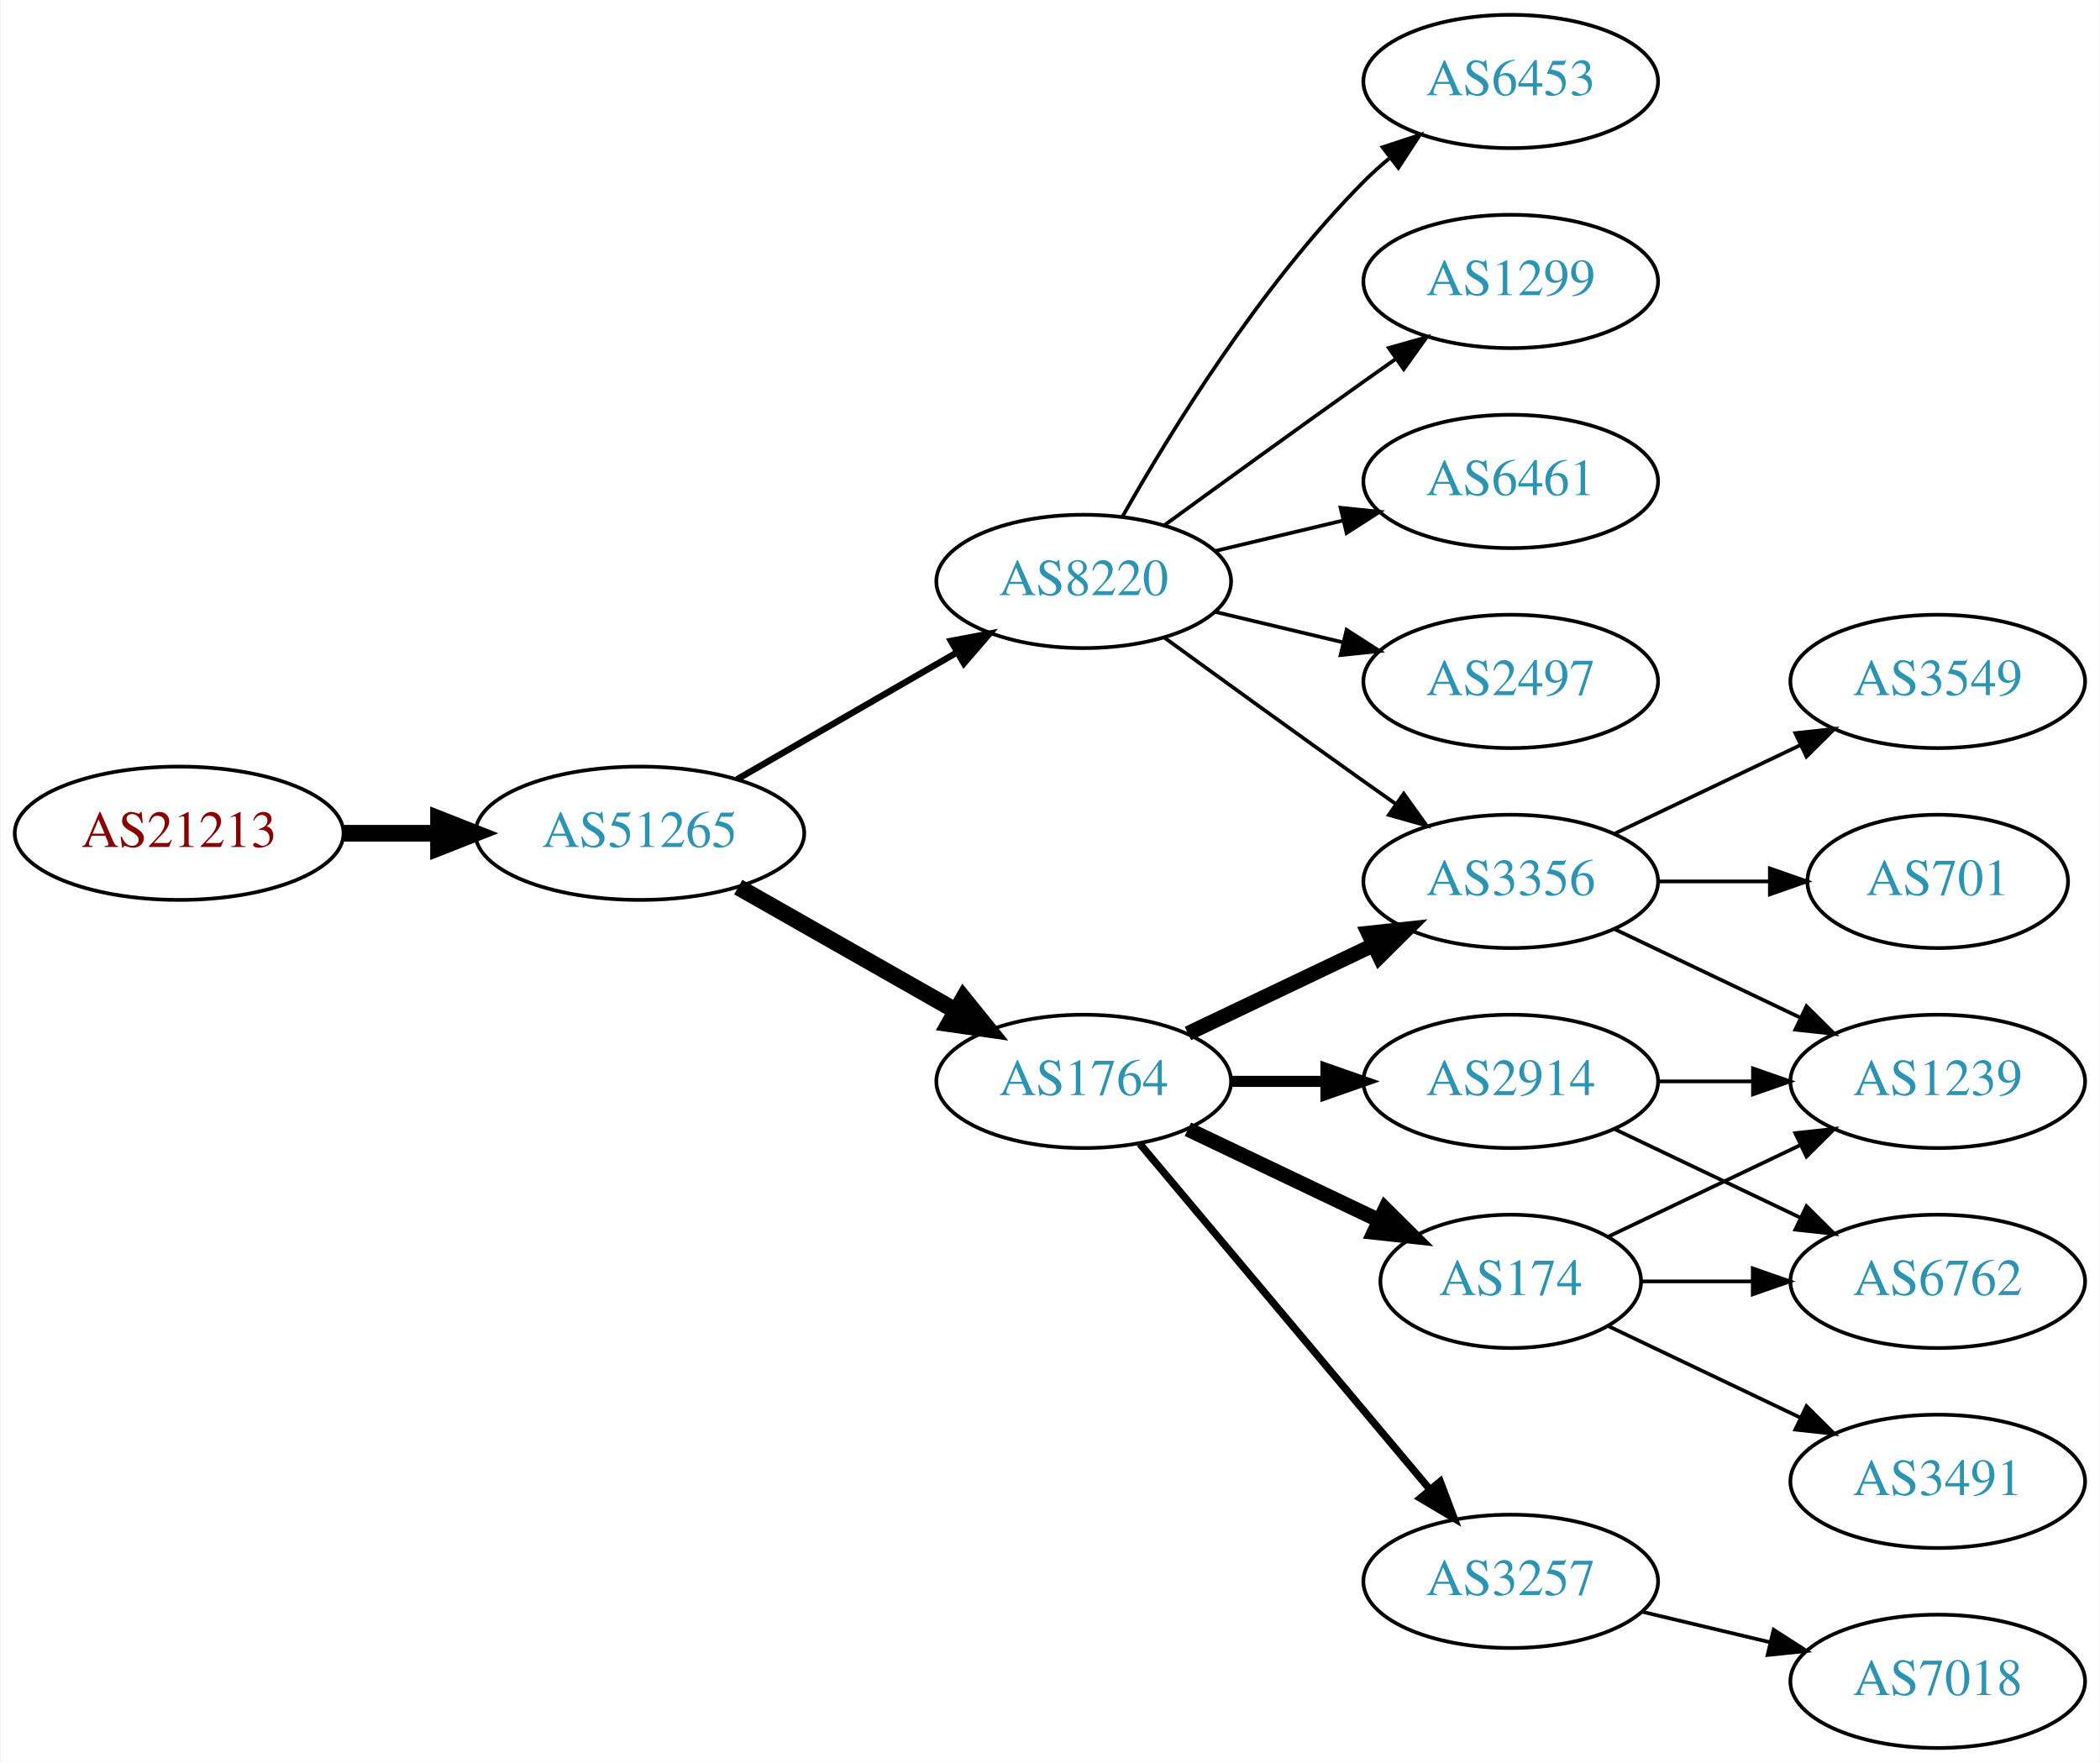
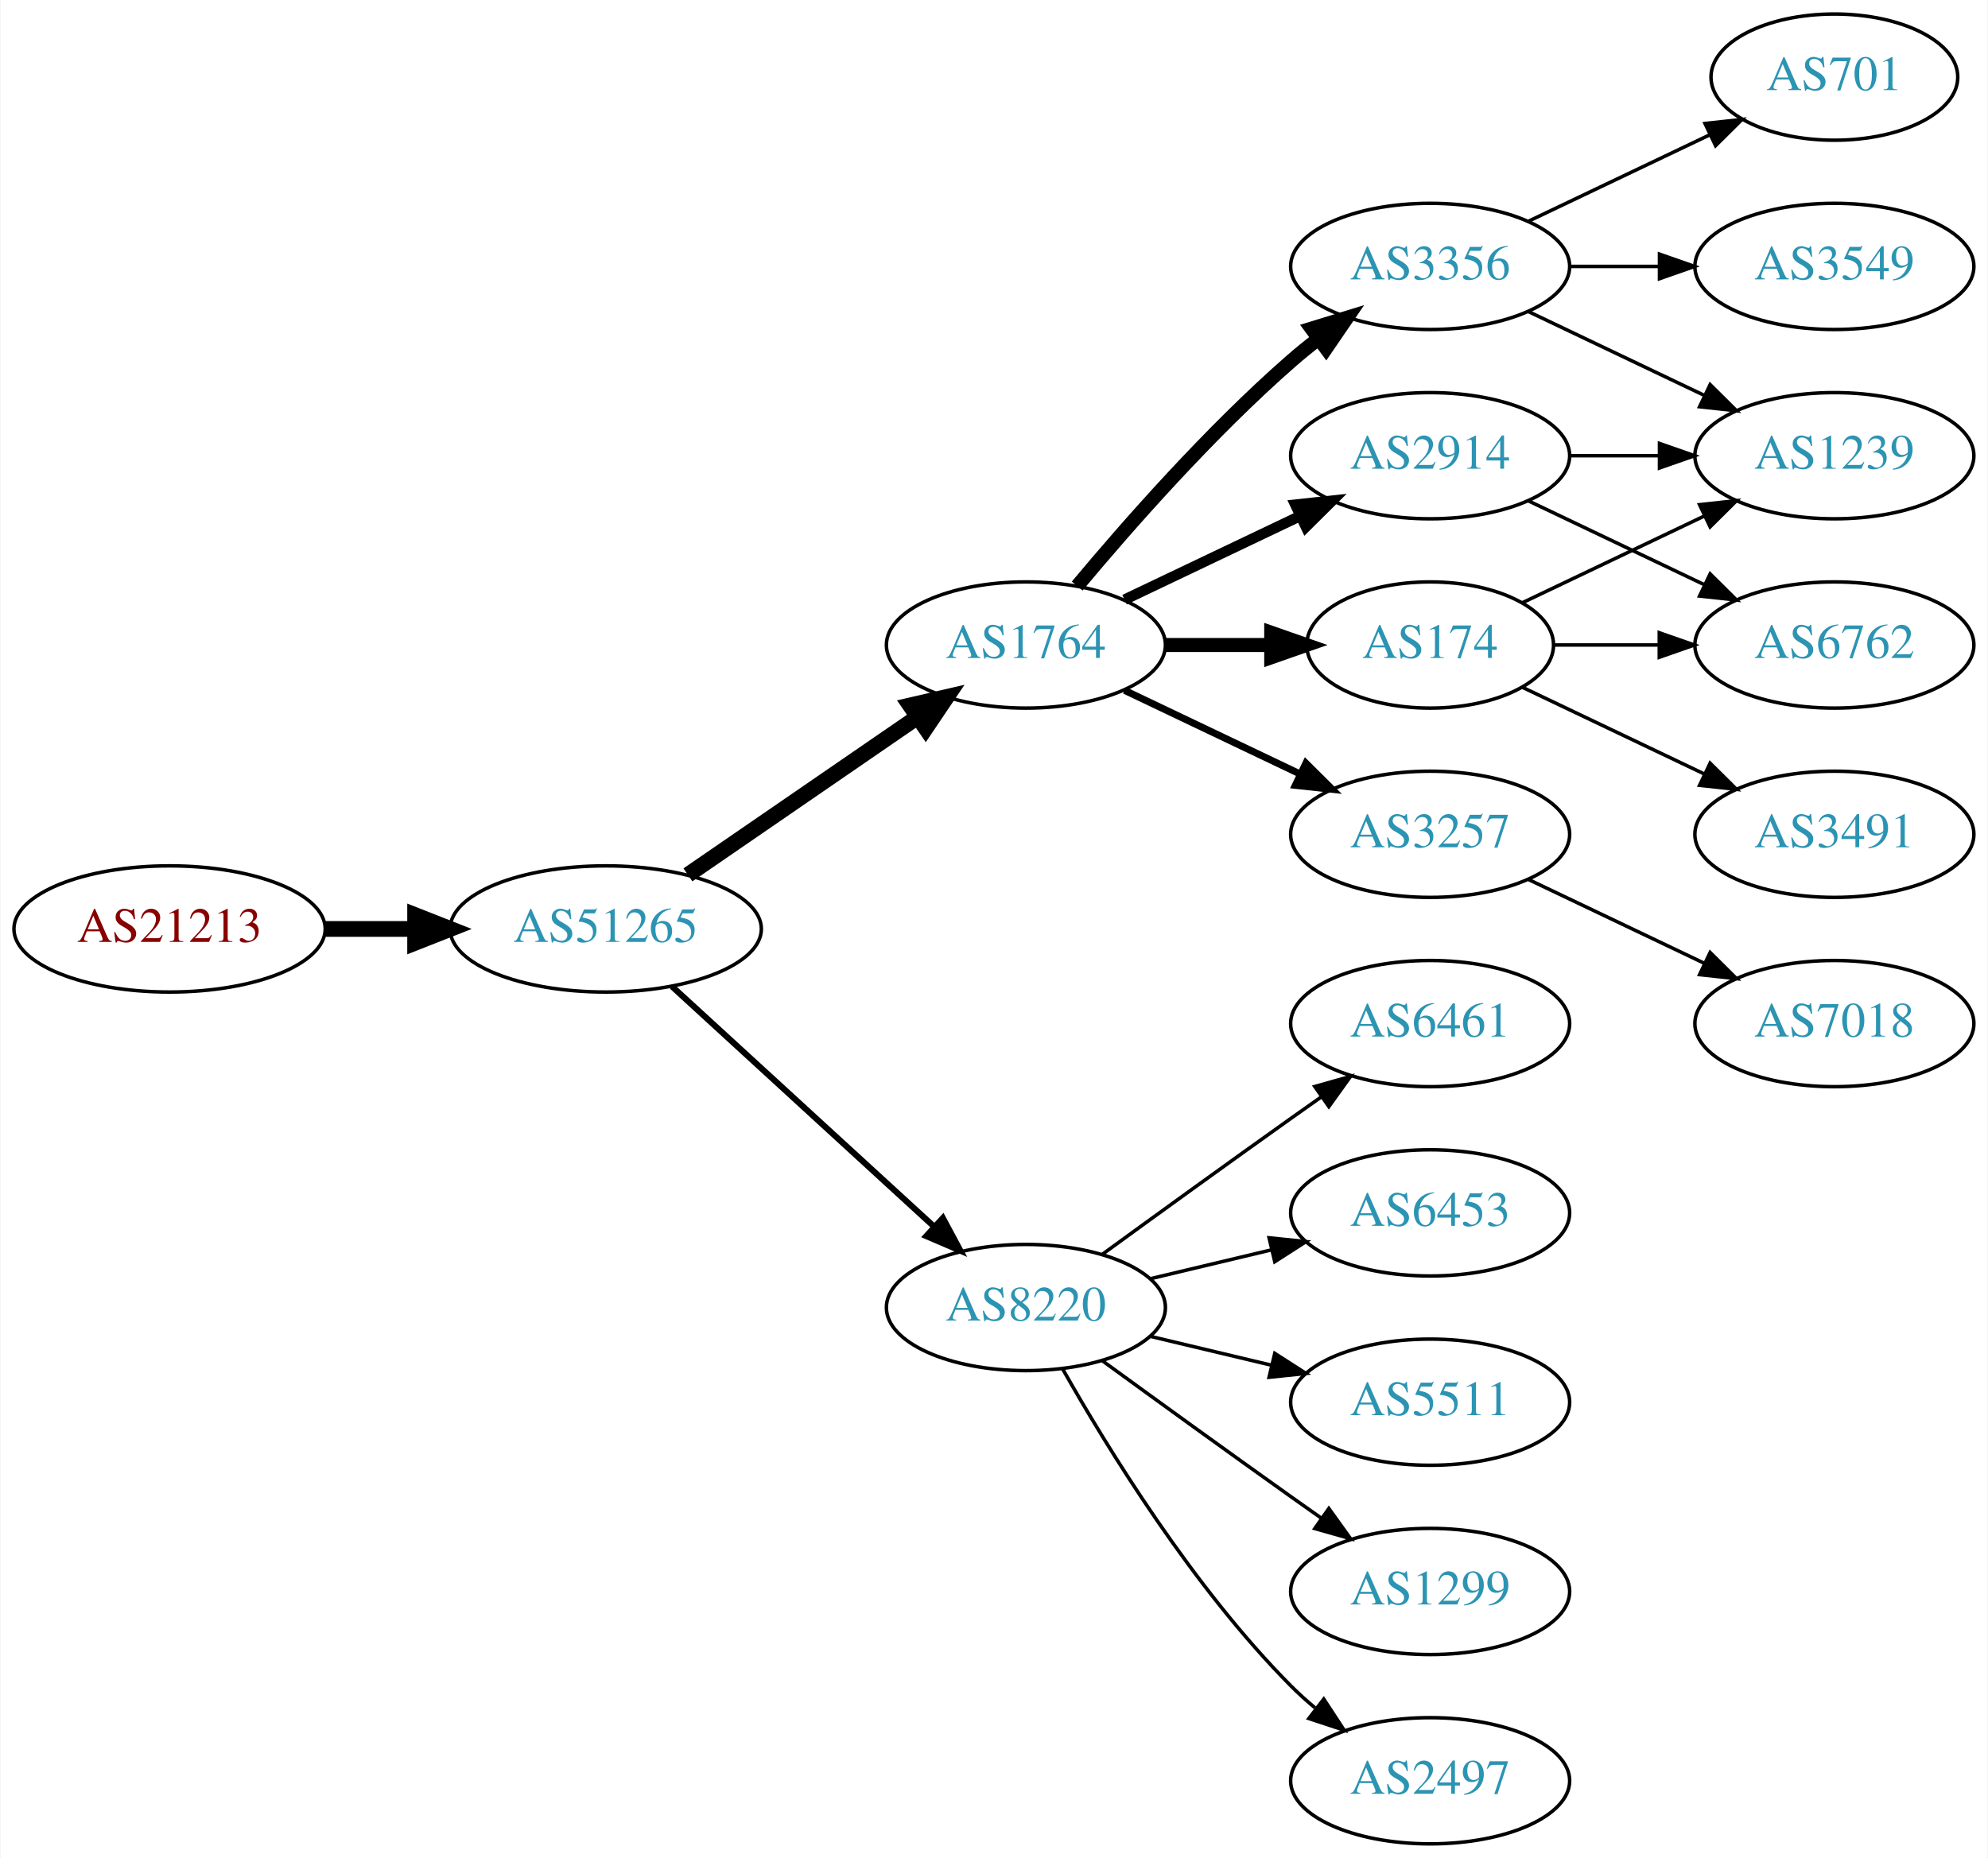
- <svg xmlns="http://www.w3.org/2000/svg" xmlns:xlink="http://www.w3.org/1999/xlink" width="567pt" height="476pt" viewBox="0.00 0.00 566.66 476.00">
-   <g id="graph0" class="graph" transform="scale(1 1) rotate(0) translate(4 472)">
-     <polygon fill="white" stroke="none" points="-4,4 -4,-472 562.663,-472 562.663,4 -4,4" />
+ <svg xmlns="http://www.w3.org/2000/svg" xmlns:xlink="http://www.w3.org/1999/xlink" width="567pt" height="530pt" viewBox="0.00 0.00 566.66 530.00">
+   <g id="graph0" class="graph" transform="scale(1 1) rotate(0) translate(4 526)">
+     <polygon fill="white" stroke="none" points="-4,4 -4,-526 562.663,-526 562.663,4 -4,4" />
    <g id="node1" class="node">
      <g id="a_node1">
        <a xlink:href="/asn/21213" xlink:title="AS21213 ~ Lisseeweg 1 [AT]">
-           <ellipse fill="#ffffff" stroke="black" cx="44.196" cy="-247" rx="44.393" ry="18" />
-           <text text-anchor="middle" x="44.196" y="-243.3" font-family="Times,serif" font-size="14.00" fill="#880000">AS21213</text>
+           <ellipse fill="#ffffff" stroke="black" cx="44.196" cy="-261" rx="44.393" ry="18" />
+           <text text-anchor="middle" x="44.196" y="-257.3" font-family="Times,serif" font-size="14.00" fill="#880000">AS21213</text>
        </a>
      </g>
    </g>
    <g id="node2" class="node">
      <g id="a_node2">
        <a xlink:href="/asn/51265" xlink:title="AS51265 ~ Mass Response Service GmbH [AT]">
-           <ellipse fill="#ffffff" stroke="black" cx="168.588" cy="-247" rx="44.393" ry="18" />
-           <text text-anchor="middle" x="168.588" y="-243.3" font-family="Times,serif" font-size="14.00" fill="#2c94b3">AS51265</text>
+           <ellipse fill="#ffffff" stroke="black" cx="168.588" cy="-261" rx="44.393" ry="18" />
+           <text text-anchor="middle" x="168.588" y="-257.3" font-family="Times,serif" font-size="14.00" fill="#2c94b3">AS51265</text>
        </a>
      </g>
    </g>
    <g id="edge1" class="edge">
-       <path fill="none" stroke="black" stroke-width="4.5" d="M88.692,-247C96.898,-247 105.569,-247 114.041,-247" />
-       <polygon fill="black" stroke="black" stroke-width="4.5" points="114.233,-250.938 124.233,-247 114.233,-243.063 114.233,-250.938" />
+       <path fill="none" stroke="black" stroke-width="4.5" d="M88.692,-261C96.898,-261 105.569,-261 114.041,-261" />
+       <polygon fill="black" stroke="black" stroke-width="4.5" points="114.233,-264.938 124.233,-261 114.233,-257.063 114.233,-264.938" />
    </g>
    <g id="node3" class="node">
      <g id="a_node3">
-         <a xlink:href="/asn/8220" xlink:title="AS8220 ~ COLT [GB]">
-           <ellipse fill="#ffffff" stroke="black" cx="288.431" cy="-315" rx="39.794" ry="18" />
-           <text text-anchor="middle" x="288.431" y="-311.3" font-family="Times,serif" font-size="14.00" fill="#2c94b3">AS8220</text>
+         <a xlink:href="/asn/1764" xlink:title="AS1764 ~ NEXTLAYER-AS [AT]">
+           <ellipse fill="#ffffff" stroke="black" cx="288.431" cy="-342" rx="39.794" ry="18" />
+           <text text-anchor="middle" x="288.431" y="-338.3" font-family="Times,serif" font-size="14.00" fill="#2c94b3">AS1764</text>
        </a>
      </g>
    </g>
    <g id="edge2" class="edge">
-       <path fill="none" stroke="black" stroke-width="1.731" d="M194.868,-261.588C212.188,-271.582 235.339,-284.941 254.155,-295.799" />
-       <polygon fill="black" stroke="black" stroke-width="1.731" points="252.588,-298.935 262.999,-300.902 256.087,-292.872 252.588,-298.935" />
+       <path fill="none" stroke="black" stroke-width="4.5" d="M192.031,-276.426C210.612,-289.198 237.173,-307.455 257.553,-321.463" />
+       <polygon fill="black" stroke="black" stroke-width="4.5" points="255.396,-324.758 265.867,-327.178 259.856,-318.269 255.396,-324.758" />
    </g>
    <g id="node4" class="node">
      <g id="a_node4">
-         <a xlink:href="/asn/1764" xlink:title="AS1764 ~ NEXTLAYER-AS [AT]">
-           <ellipse fill="#ffffff" stroke="black" cx="288.431" cy="-180" rx="39.794" ry="18" />
-           <text text-anchor="middle" x="288.431" y="-176.3" font-family="Times,serif" font-size="14.00" fill="#2c94b3">AS1764</text>
+         <a xlink:href="/asn/8220" xlink:title="AS8220 ~ COLT [GB]">
+           <ellipse fill="#ffffff" stroke="black" cx="288.431" cy="-153" rx="39.794" ry="18" />
+           <text text-anchor="middle" x="288.431" y="-149.3" font-family="Times,serif" font-size="14.00" fill="#2c94b3">AS8220</text>
        </a>
      </g>
    </g>
    <g id="edge3" class="edge">
-       <path fill="none" stroke="black" stroke-width="4.5" d="M195.158,-232.462C212.378,-222.672 235.263,-209.66 253.934,-199.045" />
-       <polygon fill="black" stroke="black" stroke-width="4.5" points="255.971,-202.416 262.718,-194.05 252.079,-195.57 255.971,-202.416" />
+       <path fill="none" stroke="black" stroke-width="1.731" d="M187.486,-244.597C207.414,-226.333 239.772,-196.678 262.249,-176.079" />
+       <polygon fill="black" stroke="black" stroke-width="1.731" points="264.743,-178.54 269.751,-169.203 260.014,-173.38 264.743,-178.54" />
    </g>
    <g id="node5" class="node">
      <g id="a_node5">
-         <a xlink:href="/asn/6453" xlink:title="AS6453 ~ TATA COMMUNICATIONS (AMERICA) INC [US]">
-           <ellipse fill="#ffffff" stroke="black" cx="403.724" cy="-450" rx="39.794" ry="18" />
-           <text text-anchor="middle" x="403.724" y="-446.3" font-family="Times,serif" font-size="14.00" fill="#2c94b3">AS6453</text>
+         <a xlink:href="/asn/174" xlink:title="AS174 ~ Cogent Communications [US]">
+           <ellipse fill="#ffffff" stroke="black" cx="403.724" cy="-342" rx="35.194" ry="18" />
+           <text text-anchor="middle" x="403.724" y="-338.3" font-family="Times,serif" font-size="14.00" fill="#2c94b3">AS174</text>
        </a>
      </g>
    </g>
    <g id="edge4" class="edge">
-       <path fill="none" stroke="black" d="M298.891,-332.49C311.672,-355.096 336.105,-394.886 364.077,-423 366.188,-425.121 368.484,-427.188 370.87,-429.171" />
-       <polygon fill="black" stroke="black" points="369.122,-432.242 379.185,-435.556 373.385,-426.69 369.122,-432.242" />
+       <path fill="none" stroke="black" stroke-width="4" d="M328.103,-342C337.808,-342 348.299,-342 358.262,-342" />
+       <polygon fill="black" stroke="black" stroke-width="4" points="358.398,-345.5 368.398,-342 358.398,-338.5 358.398,-345.5" />
    </g>
    <g id="node6" class="node">
      <g id="a_node6">
-         <a xlink:href="/asn/1299" xlink:title="AS1299 ~ Telia Carrier [EU]">
+         <a xlink:href="/asn/2914" xlink:title="AS2914 ~ NTT America, Inc. [US]">
          <ellipse fill="#ffffff" stroke="black" cx="403.724" cy="-396" rx="39.794" ry="18" />
-           <text text-anchor="middle" x="403.724" y="-392.3" font-family="Times,serif" font-size="14.00" fill="#2c94b3">AS1299</text>
+           <text text-anchor="middle" x="403.724" y="-392.3" font-family="Times,serif" font-size="14.00" fill="#2c94b3">AS2914</text>
        </a>
      </g>
    </g>
    <g id="edge5" class="edge">
-       <path fill="none" stroke="black" d="M310.279,-330.222C325.213,-341.091 345.827,-356.025 364.077,-369 366.898,-371.005 369.841,-373.085 372.789,-375.159" />
-       <polygon fill="black" stroke="black" points="370.816,-378.05 381.013,-380.926 374.835,-372.319 370.816,-378.05" />
+       <path fill="none" stroke="black" stroke-width="3" d="M316.567,-354.934C331.561,-362.081 350.382,-371.052 366.605,-378.785" />
+       <polygon fill="black" stroke="black" stroke-width="3" points="365.276,-382.028 375.809,-383.171 368.288,-375.709 365.276,-382.028" />
    </g>
    <g id="node7" class="node">
      <g id="a_node7">
-         <a xlink:href="/asn/3356" xlink:title="AS3356 ~ Level 3 Parent, LLC [US]">
-           <ellipse fill="#ffffff" stroke="black" cx="403.724" cy="-234" rx="39.794" ry="18" />
-           <text text-anchor="middle" x="403.724" y="-230.3" font-family="Times,serif" font-size="14.00" fill="#2c94b3">AS3356</text>
+         <a xlink:href="/asn/3257" xlink:title="AS3257 ~ GTT [DE]">
+           <ellipse fill="#ffffff" stroke="black" cx="403.724" cy="-288" rx="39.794" ry="18" />
+           <text text-anchor="middle" x="403.724" y="-284.3" font-family="Times,serif" font-size="14.00" fill="#2c94b3">AS3257</text>
        </a>
      </g>
    </g>
    <g id="edge6" class="edge">
-       <path fill="none" stroke="black" d="M310.279,-299.778C325.213,-288.909 345.827,-273.975 364.077,-261 366.898,-258.995 369.841,-256.915 372.789,-254.841" />
-       <polygon fill="black" stroke="black" points="374.835,-257.681 381.013,-249.074 370.816,-251.95 374.835,-257.681" />
+       <path fill="none" stroke="black" stroke-width="2" d="M316.567,-329.066C331.561,-321.919 350.382,-312.948 366.605,-305.215" />
+       <polygon fill="black" stroke="black" stroke-width="2" points="368.288,-308.291 375.809,-300.829 365.276,-301.972 368.288,-308.291" />
    </g>
    <g id="node8" class="node">
      <g id="a_node8">
+         <a xlink:href="/asn/3356" xlink:title="AS3356 ~ Level 3 Parent, LLC [US]">
+           <ellipse fill="#ffffff" stroke="black" cx="403.724" cy="-450" rx="39.794" ry="18" />
+           <text text-anchor="middle" x="403.724" y="-446.3" font-family="Times,serif" font-size="14.00" fill="#2c94b3">AS3356</text>
+         </a>
+       </g>
+     </g>
+     <g id="edge7" class="edge">
+       <path fill="none" stroke="black" stroke-width="4" d="M303.061,-358.817C317.343,-375.929 340.89,-402.745 364.077,-423 366.543,-425.154 369.182,-427.294 371.879,-429.372" />
+       <polygon fill="black" stroke="black" stroke-width="4" points="369.904,-432.264 380.033,-435.37 374.052,-426.625 369.904,-432.264" />
+     </g>
+     <g id="node12" class="node">
+       <g id="a_node12">
+         <a xlink:href="/asn/5511" xlink:title="AS5511 ~ Orange S.A. [FR]">
+           <ellipse fill="#ffffff" stroke="black" cx="403.724" cy="-126" rx="39.794" ry="18" />
+           <text text-anchor="middle" x="403.724" y="-122.3" font-family="Times,serif" font-size="14.00" fill="#2c94b3">AS5511</text>
+         </a>
+       </g>
+     </g>
+     <g id="edge11" class="edge">
+       <path fill="none" stroke="black" d="M324.038,-144.752C334.909,-142.162 347.064,-139.265 358.506,-136.538" />
+       <polygon fill="black" stroke="black" points="359.412,-139.92 368.328,-134.197 357.789,-133.111 359.412,-139.92" />
+     </g>
+     <g id="node13" class="node">
+       <g id="a_node13">
+         <a xlink:href="/asn/1299" xlink:title="AS1299 ~ Telia Carrier [EU]">
+           <ellipse fill="#ffffff" stroke="black" cx="403.724" cy="-72" rx="39.794" ry="18" />
+           <text text-anchor="middle" x="403.724" y="-68.3" font-family="Times,serif" font-size="14.00" fill="#2c94b3">AS1299</text>
+         </a>
+       </g>
+     </g>
+     <g id="edge12" class="edge">
+       <path fill="none" stroke="black" d="M310.279,-137.778C325.213,-126.909 345.827,-111.975 364.077,-99 366.898,-96.995 369.841,-94.915 372.789,-92.841" />
+       <polygon fill="black" stroke="black" points="374.835,-95.681 381.013,-87.074 370.816,-89.95 374.835,-95.681" />
+     </g>
+     <g id="node14" class="node">
+       <g id="a_node14">
+         <a xlink:href="/asn/2497" xlink:title="AS2497 ~ Internet Initiative Japan Inc. [JP]">
+           <ellipse fill="#ffffff" stroke="black" cx="403.724" cy="-18" rx="39.794" ry="18" />
+           <text text-anchor="middle" x="403.724" y="-14.3" font-family="Times,serif" font-size="14.00" fill="#2c94b3">AS2497</text>
+         </a>
+       </g>
+     </g>
+     <g id="edge13" class="edge">
+       <path fill="none" stroke="black" d="M298.891,-135.51C311.672,-112.904 336.105,-73.114 364.077,-45 366.188,-42.879 368.484,-40.812 370.87,-38.829" />
+       <polygon fill="black" stroke="black" points="373.385,-41.31 379.185,-32.444 369.122,-35.758 373.385,-41.31" />
+     </g>
+     <g id="node15" class="node">
+       <g id="a_node15">
        <a xlink:href="/asn/6461" xlink:title="AS6461 ~ Zayo Bandwidth [US]">
-           <ellipse fill="#ffffff" stroke="black" cx="403.724" cy="-342" rx="39.794" ry="18" />
-           <text text-anchor="middle" x="403.724" y="-338.3" font-family="Times,serif" font-size="14.00" fill="#2c94b3">AS6461</text>
-         </a>
-       </g>
-     </g>
-     <g id="edge7" class="edge">
-       <path fill="none" stroke="black" d="M324.038,-323.248C334.909,-325.838 347.064,-328.735 358.506,-331.462" />
-       <polygon fill="black" stroke="black" points="357.789,-334.889 368.328,-333.803 359.412,-328.08 357.789,-334.889" />
+           <ellipse fill="#ffffff" stroke="black" cx="403.724" cy="-234" rx="39.794" ry="18" />
+           <text text-anchor="middle" x="403.724" y="-230.3" font-family="Times,serif" font-size="14.00" fill="#2c94b3">AS6461</text>
+         </a>
+       </g>
+     </g>
+     <g id="edge14" class="edge">
+       <path fill="none" stroke="black" d="M310.279,-168.222C325.213,-179.091 345.827,-194.025 364.077,-207 366.898,-209.005 369.841,-211.085 372.789,-213.159" />
+       <polygon fill="black" stroke="black" points="370.816,-216.05 381.013,-218.926 374.835,-210.319 370.816,-216.05" />
+     </g>
+     <g id="node16" class="node">
+       <g id="a_node16">
+         <a xlink:href="/asn/6453" xlink:title="AS6453 ~ TATA COMMUNICATIONS (AMERICA) INC [US]">
+           <ellipse fill="#ffffff" stroke="black" cx="403.724" cy="-180" rx="39.794" ry="18" />
+           <text text-anchor="middle" x="403.724" y="-176.3" font-family="Times,serif" font-size="14.00" fill="#2c94b3">AS6453</text>
+         </a>
+       </g>
+     </g>
+     <g id="edge15" class="edge">
+       <path fill="none" stroke="black" d="M324.038,-161.248C334.909,-163.838 347.064,-166.735 358.506,-169.462" />
+       <polygon fill="black" stroke="black" points="357.789,-172.889 368.328,-171.803 359.412,-166.08 357.789,-172.889" />
    </g>
    <g id="node9" class="node">
      <g id="a_node9">
-         <a xlink:href="/asn/2497" xlink:title="AS2497 ~ Internet Initiative Japan Inc. [JP]">
-           <ellipse fill="#ffffff" stroke="black" cx="403.724" cy="-288" rx="39.794" ry="18" />
-           <text text-anchor="middle" x="403.724" y="-284.3" font-family="Times,serif" font-size="14.00" fill="#2c94b3">AS2497</text>
+         <a xlink:href="/asn/6762" xlink:title="AS6762 ~ TELECOM ITALIA SPARKLE S.p.A. [IT]">
+           <ellipse fill="#ffffff" stroke="black" cx="519.017" cy="-342" rx="39.794" ry="18" />
+           <text text-anchor="middle" x="519.017" y="-338.3" font-family="Times,serif" font-size="14.00" fill="#2c94b3">AS6762</text>
        </a>
      </g>
    </g>
    <g id="edge8" class="edge">
-       <path fill="none" stroke="black" d="M324.038,-306.752C334.909,-304.162 347.064,-301.265 358.506,-298.538" />
-       <polygon fill="black" stroke="black" points="359.412,-301.92 368.328,-296.197 357.789,-295.111 359.412,-301.92" />
-     </g>
-     <g id="edge9" class="edge">
-       <path fill="none" stroke="black" stroke-width="4" d="M316.567,-192.934C331.561,-200.081 350.382,-209.052 366.605,-216.785" />
-       <polygon fill="black" stroke="black" stroke-width="4" points="365.276,-220.028 375.809,-221.171 368.288,-213.709 365.276,-220.028" />
+       <path fill="none" stroke="black" d="M439.023,-342C448.4,-342 458.75,-342 468.785,-342" />
+       <polygon fill="black" stroke="black" points="469.074,-345.5 479.074,-342 469.074,-338.5 469.074,-345.5" />
    </g>
    <g id="node10" class="node">
      <g id="a_node10">
-         <a xlink:href="/asn/174" xlink:title="AS174 ~ Cogent Communications [US]">
-           <ellipse fill="#ffffff" stroke="black" cx="403.724" cy="-126" rx="35.194" ry="18" />
-           <text text-anchor="middle" x="403.724" y="-122.3" font-family="Times,serif" font-size="14.00" fill="#2c94b3">AS174</text>
-         </a>
-       </g>
-     </g>
-     <g id="edge10" class="edge">
-       <path fill="none" stroke="black" stroke-width="4" d="M316.567,-167.066C331.999,-159.71 351.485,-150.423 368.02,-142.541" />
-       <polygon fill="black" stroke="black" stroke-width="4" points="369.84,-145.551 377.361,-138.089 366.828,-139.232 369.84,-145.551" />
+         <a xlink:href="/asn/1239" xlink:title="AS1239 ~ Sprint [US]">
+           <ellipse fill="#ffffff" stroke="black" cx="519.017" cy="-396" rx="39.794" ry="18" />
+           <text text-anchor="middle" x="519.017" y="-392.3" font-family="Times,serif" font-size="14.00" fill="#2c94b3">AS1239</text>
+         </a>
+       </g>
+     </g>
+     <g id="edge9" class="edge">
+       <path fill="none" stroke="black" d="M430.149,-354.119C445.452,-361.413 465.175,-370.814 482.057,-378.86" />
+       <polygon fill="black" stroke="black" points="480.564,-382.026 491.097,-383.169 483.576,-375.707 480.564,-382.026" />
    </g>
    <g id="node11" class="node">
      <g id="a_node11">
-         <a xlink:href="/asn/3257" xlink:title="AS3257 ~ GTT [DE]">
-           <ellipse fill="#ffffff" stroke="black" cx="403.724" cy="-45" rx="39.794" ry="18" />
-           <text text-anchor="middle" x="403.724" y="-41.3" font-family="Times,serif" font-size="14.00" fill="#2c94b3">AS3257</text>
-         </a>
-       </g>
-     </g>
-     <g id="edge11" class="edge">
-       <path fill="none" stroke="black" stroke-width="2" d="M303.55,-163.175C323.225,-139.731 359.029,-97.067 381.808,-69.924" />
-       <polygon fill="black" stroke="black" stroke-width="2" points="384.679,-71.947 388.426,-62.037 379.317,-67.447 384.679,-71.947" />
-     </g>
-     <g id="node12" class="node">
-       <g id="a_node12">
-         <a xlink:href="/asn/2914" xlink:title="AS2914 ~ NTT America, Inc. [US]">
-           <ellipse fill="#ffffff" stroke="black" cx="403.724" cy="-180" rx="39.794" ry="18" />
-           <text text-anchor="middle" x="403.724" y="-176.3" font-family="Times,serif" font-size="14.00" fill="#2c94b3">AS2914</text>
-         </a>
-       </g>
-     </g>
-     <g id="edge12" class="edge">
-       <path fill="none" stroke="black" stroke-width="3" d="M328.103,-180C336.306,-180 345.07,-180 353.602,-180" />
-       <polygon fill="black" stroke="black" stroke-width="3" points="353.841,-183.5 363.841,-180 353.841,-176.5 353.841,-183.5" />
-     </g>
-     <g id="node14" class="node">
-       <g id="a_node14">
-         <a xlink:href="/asn/3549" xlink:title="AS3549 ~ Level 3 Parent, LLC [US]">
+         <a xlink:href="/asn/3491" xlink:title="AS3491 ~ PCCW Global, Inc. [US]">
          <ellipse fill="#ffffff" stroke="black" cx="519.017" cy="-288" rx="39.794" ry="18" />
-           <text text-anchor="middle" x="519.017" y="-284.3" font-family="Times,serif" font-size="14.00" fill="#2c94b3">AS3549</text>
-         </a>
-       </g>
-     </g>
-     <g id="edge14" class="edge">
-       <path fill="none" stroke="black" d="M431.86,-246.934C446.854,-254.081 465.675,-263.052 481.898,-270.785" />
-       <polygon fill="black" stroke="black" points="480.569,-274.028 491.102,-275.171 483.581,-267.709 480.569,-274.028" />
-     </g>
-     <g id="node15" class="node">
-       <g id="a_node15">
-         <a xlink:href="/asn/1239" xlink:title="AS1239 ~ Sprint [US]">
-           <ellipse fill="#ffffff" stroke="black" cx="519.017" cy="-180" rx="39.794" ry="18" />
-           <text text-anchor="middle" x="519.017" y="-176.3" font-family="Times,serif" font-size="14.00" fill="#2c94b3">AS1239</text>
-         </a>
-       </g>
-     </g>
-     <g id="edge15" class="edge">
-       <path fill="none" stroke="black" d="M431.86,-221.066C446.854,-213.919 465.675,-204.948 481.898,-197.215" />
-       <polygon fill="black" stroke="black" points="483.581,-200.291 491.102,-192.829 480.569,-193.972 483.581,-200.291" />
-     </g>
-     <g id="node16" class="node">
-       <g id="a_node16">
-         <a xlink:href="/asn/701" xlink:title="AS701 ~ UUNET [US]">
-           <ellipse fill="#ffffff" stroke="black" cx="519.017" cy="-234" rx="35.194" ry="18" />
-           <text text-anchor="middle" x="519.017" y="-230.3" font-family="Times,serif" font-size="14.00" fill="#2c94b3">AS701</text>
-         </a>
-       </g>
+           <text text-anchor="middle" x="519.017" y="-284.3" font-family="Times,serif" font-size="14.00" fill="#2c94b3">AS3491</text>
+         </a>
+       </g>
+     </g>
+     <g id="edge10" class="edge">
+       <path fill="none" stroke="black" d="M430.149,-329.881C445.452,-322.587 465.175,-313.186 482.057,-305.14" />
+       <polygon fill="black" stroke="black" points="483.576,-308.293 491.097,-300.831 480.564,-301.974 483.576,-308.293" />
+     </g>
+     <g id="edge17" class="edge">
+       <path fill="none" stroke="black" d="M431.86,-383.066C446.854,-375.919 465.675,-366.948 481.898,-359.215" />
+       <polygon fill="black" stroke="black" points="483.581,-362.291 491.102,-354.829 480.569,-355.972 483.581,-362.291" />
    </g>
    <g id="edge16" class="edge">
-       <path fill="none" stroke="black" d="M443.396,-234C453.101,-234 463.592,-234 473.555,-234" />
-       <polygon fill="black" stroke="black" points="473.691,-237.5 483.691,-234 473.691,-230.5 473.691,-237.5" />
-     </g>
-     <g id="edge17" class="edge">
-       <path fill="none" stroke="black" d="M430.149,-138.119C445.452,-145.413 465.175,-154.814 482.057,-162.86" />
-       <polygon fill="black" stroke="black" points="480.564,-166.026 491.097,-167.169 483.576,-159.707 480.564,-166.026" />
+       <path fill="none" stroke="black" d="M443.396,-396C451.599,-396 460.363,-396 468.895,-396" />
+       <polygon fill="black" stroke="black" points="469.134,-399.5 479.134,-396 469.134,-392.5 469.134,-399.5" />
+     </g>
+     <g id="node19" class="node">
+       <g id="a_node19">
+         <a xlink:href="/asn/7018" xlink:title="AS7018 ~ AT&amp;T Services, Inc. [US]">
+           <ellipse fill="#ffffff" stroke="black" cx="519.017" cy="-234" rx="39.794" ry="18" />
+           <text text-anchor="middle" x="519.017" y="-230.3" font-family="Times,serif" font-size="14.00" fill="#2c94b3">AS7018</text>
+         </a>
+       </g>
+     </g>
+     <g id="edge21" class="edge">
+       <path fill="none" stroke="black" d="M431.86,-275.066C446.854,-267.919 465.675,-258.948 481.898,-251.215" />
+       <polygon fill="black" stroke="black" points="483.581,-254.291 491.102,-246.829 480.569,-247.972 483.581,-254.291" />
+     </g>
+     <g id="edge19" class="edge">
+       <path fill="none" stroke="black" d="M431.86,-437.066C446.854,-429.919 465.675,-420.948 481.898,-413.215" />
+       <polygon fill="black" stroke="black" points="483.581,-416.291 491.102,-408.829 480.569,-409.972 483.581,-416.291" />
    </g>
    <g id="node17" class="node">
      <g id="a_node17">
-         <a xlink:href="/asn/3491" xlink:title="AS3491 ~ PCCW Global, Inc. [US]">
-           <ellipse fill="#ffffff" stroke="black" cx="519.017" cy="-72" rx="39.794" ry="18" />
-           <text text-anchor="middle" x="519.017" y="-68.3" font-family="Times,serif" font-size="14.00" fill="#2c94b3">AS3491</text>
+         <a xlink:href="/asn/701" xlink:title="AS701 ~ UUNET [US]">
+           <ellipse fill="#ffffff" stroke="black" cx="519.017" cy="-504" rx="35.194" ry="18" />
+           <text text-anchor="middle" x="519.017" y="-500.3" font-family="Times,serif" font-size="14.00" fill="#2c94b3">AS701</text>
        </a>
      </g>
    </g>
    <g id="edge18" class="edge">
-       <path fill="none" stroke="black" d="M430.149,-113.881C445.452,-106.587 465.175,-97.186 482.057,-89.14" />
-       <polygon fill="black" stroke="black" points="483.576,-92.293 491.097,-84.831 480.564,-85.974 483.576,-92.293" />
+       <path fill="none" stroke="black" d="M431.86,-462.934C447.292,-470.29 466.778,-479.577 483.313,-487.459" />
+       <polygon fill="black" stroke="black" points="482.121,-490.768 492.654,-491.911 485.133,-484.449 482.121,-490.768" />
    </g>
    <g id="node18" class="node">
      <g id="a_node18">
-         <a xlink:href="/asn/6762" xlink:title="AS6762 ~ TELECOM ITALIA SPARKLE S.p.A. [IT]">
-           <ellipse fill="#ffffff" stroke="black" cx="519.017" cy="-126" rx="39.794" ry="18" />
-           <text text-anchor="middle" x="519.017" y="-122.3" font-family="Times,serif" font-size="14.00" fill="#2c94b3">AS6762</text>
-         </a>
-       </g>
-     </g>
-     <g id="edge19" class="edge">
-       <path fill="none" stroke="black" d="M439.023,-126C448.4,-126 458.75,-126 468.785,-126" />
-       <polygon fill="black" stroke="black" points="469.074,-129.5 479.074,-126 469.074,-122.5 469.074,-129.5" />
-     </g>
-     <g id="node13" class="node">
-       <g id="a_node13">
-         <a xlink:href="/asn/7018" xlink:title="AS7018 ~ AT&amp;T Services, Inc. [US]">
-           <ellipse fill="#ffffff" stroke="black" cx="519.017" cy="-18" rx="39.794" ry="18" />
-           <text text-anchor="middle" x="519.017" y="-14.3" font-family="Times,serif" font-size="14.00" fill="#2c94b3">AS7018</text>
-         </a>
-       </g>
-     </g>
-     <g id="edge13" class="edge">
-       <path fill="none" stroke="black" d="M439.331,-36.752C450.202,-34.162 462.357,-31.265 473.799,-28.538" />
-       <polygon fill="black" stroke="black" points="474.705,-31.92 483.621,-26.197 473.082,-25.111 474.705,-31.92" />
-     </g>
-     <g id="edge21" class="edge">
-       <path fill="none" stroke="black" d="M443.396,-180C451.599,-180 460.363,-180 468.895,-180" />
-       <polygon fill="black" stroke="black" points="469.134,-183.5 479.134,-180 469.134,-176.5 469.134,-183.5" />
+         <a xlink:href="/asn/3549" xlink:title="AS3549 ~ Level 3 Parent, LLC [US]">
+           <ellipse fill="#ffffff" stroke="black" cx="519.017" cy="-450" rx="39.794" ry="18" />
+           <text text-anchor="middle" x="519.017" y="-446.3" font-family="Times,serif" font-size="14.00" fill="#2c94b3">AS3549</text>
+         </a>
+       </g>
    </g>
    <g id="edge20" class="edge">
-       <path fill="none" stroke="black" d="M431.86,-167.066C446.854,-159.919 465.675,-150.948 481.898,-143.215" />
-       <polygon fill="black" stroke="black" points="483.581,-146.291 491.102,-138.829 480.569,-139.972 483.581,-146.291" />
+       <path fill="none" stroke="black" d="M443.396,-450C451.599,-450 460.363,-450 468.895,-450" />
+       <polygon fill="black" stroke="black" points="469.134,-453.5 479.134,-450 469.134,-446.5 469.134,-453.5" />
    </g>
  </g>
</svg>
